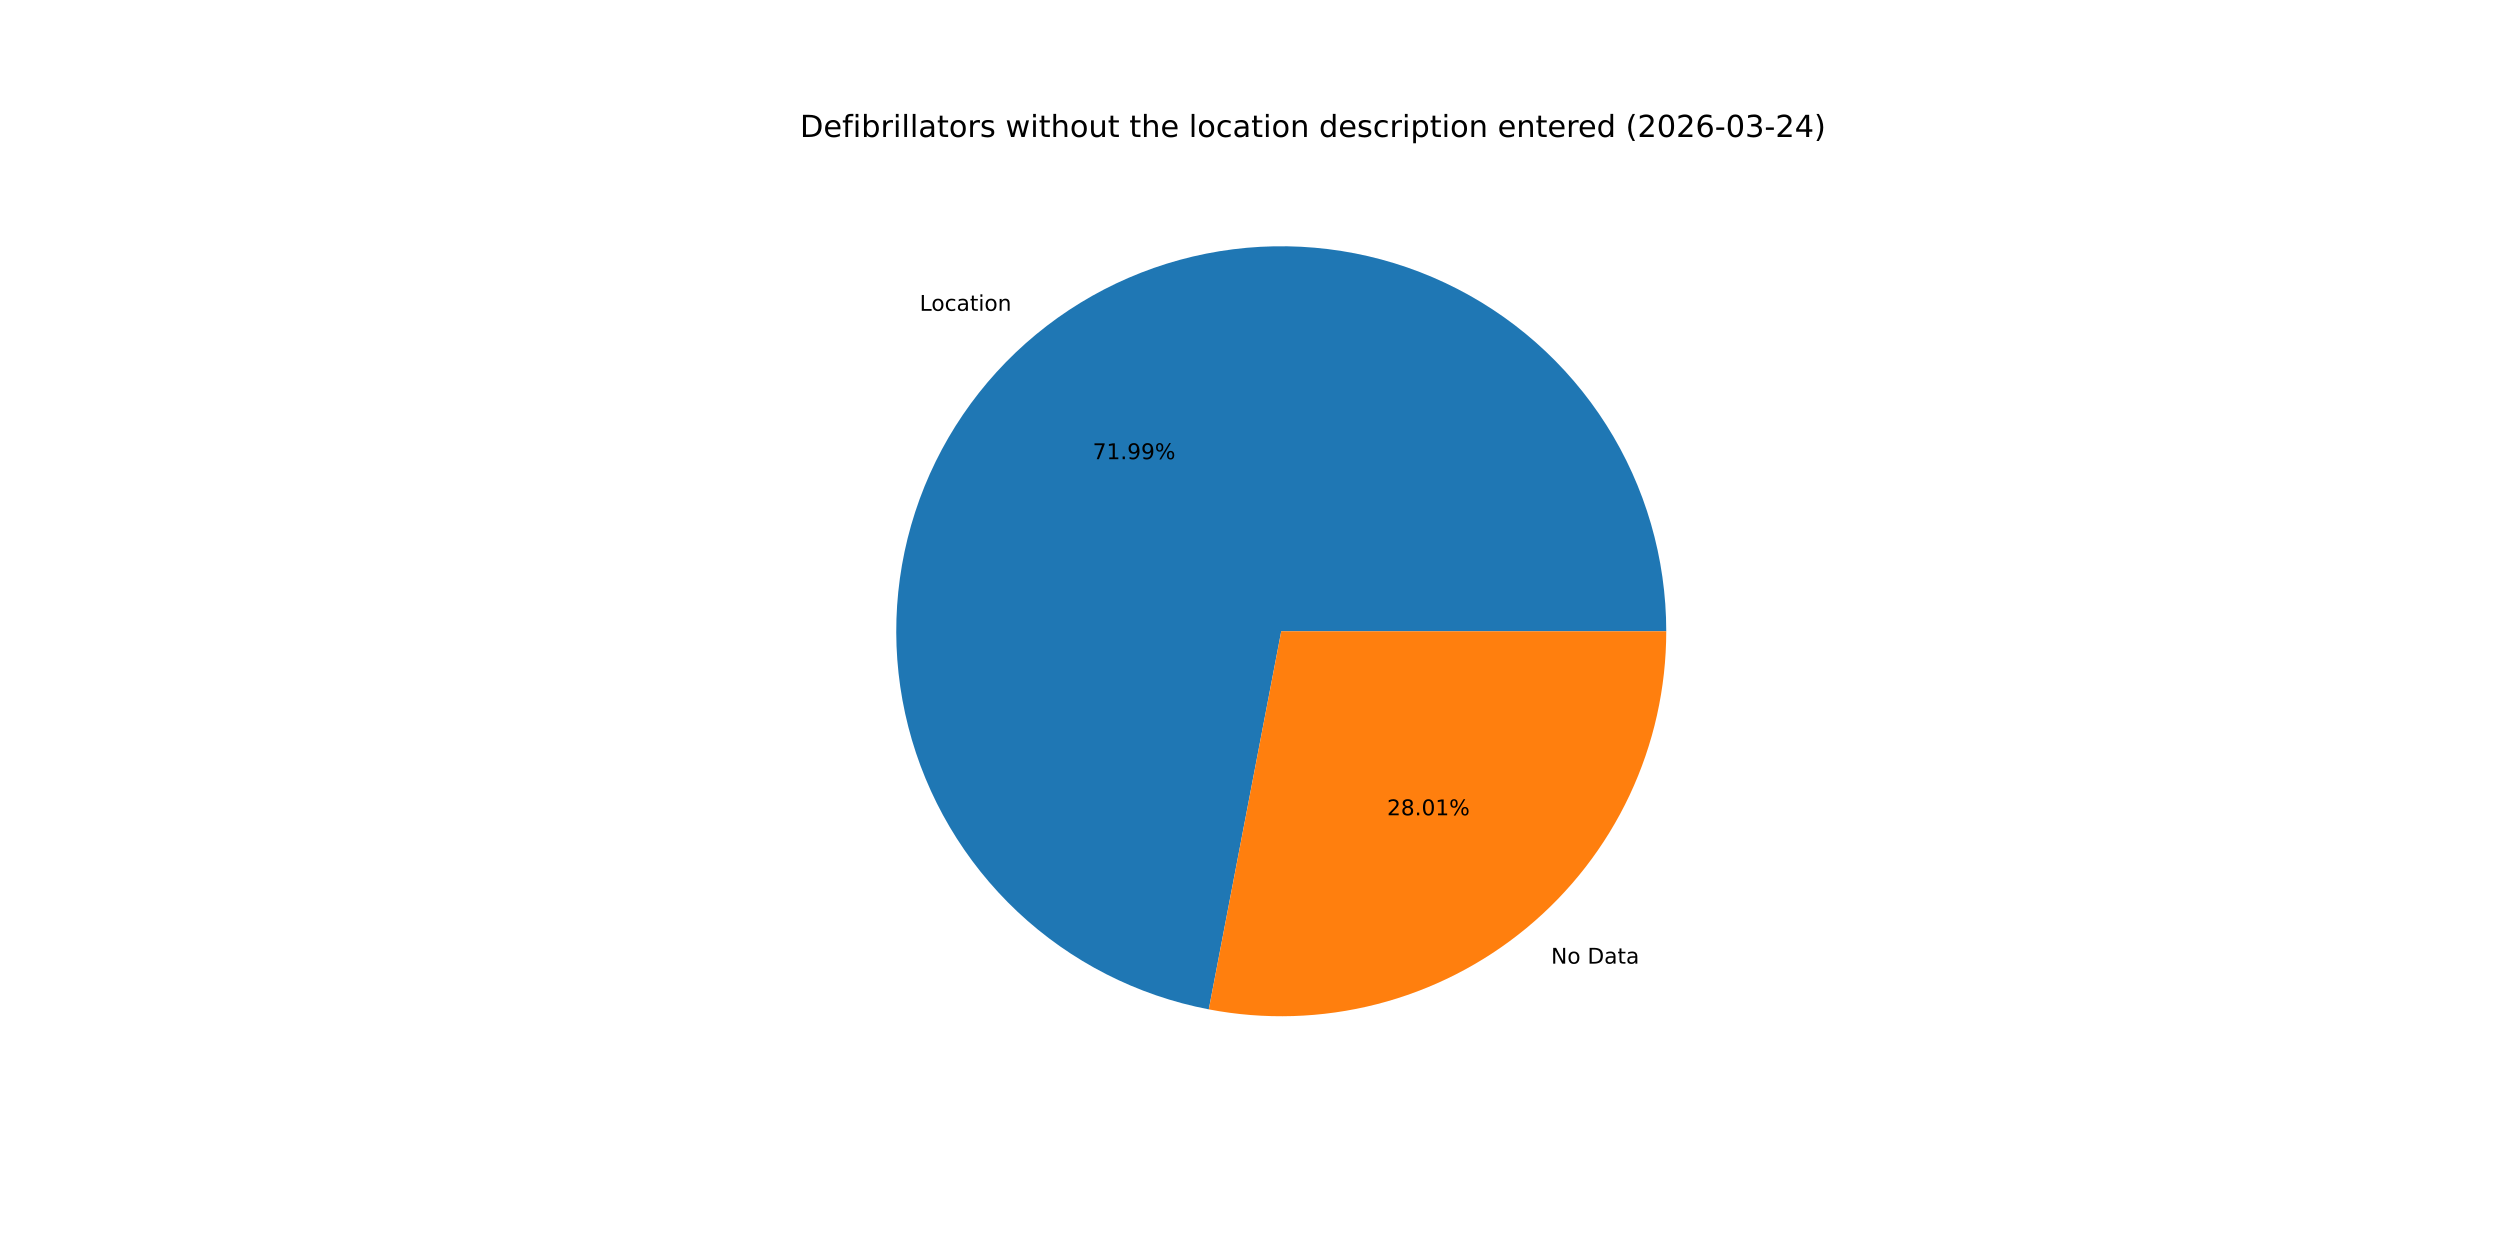
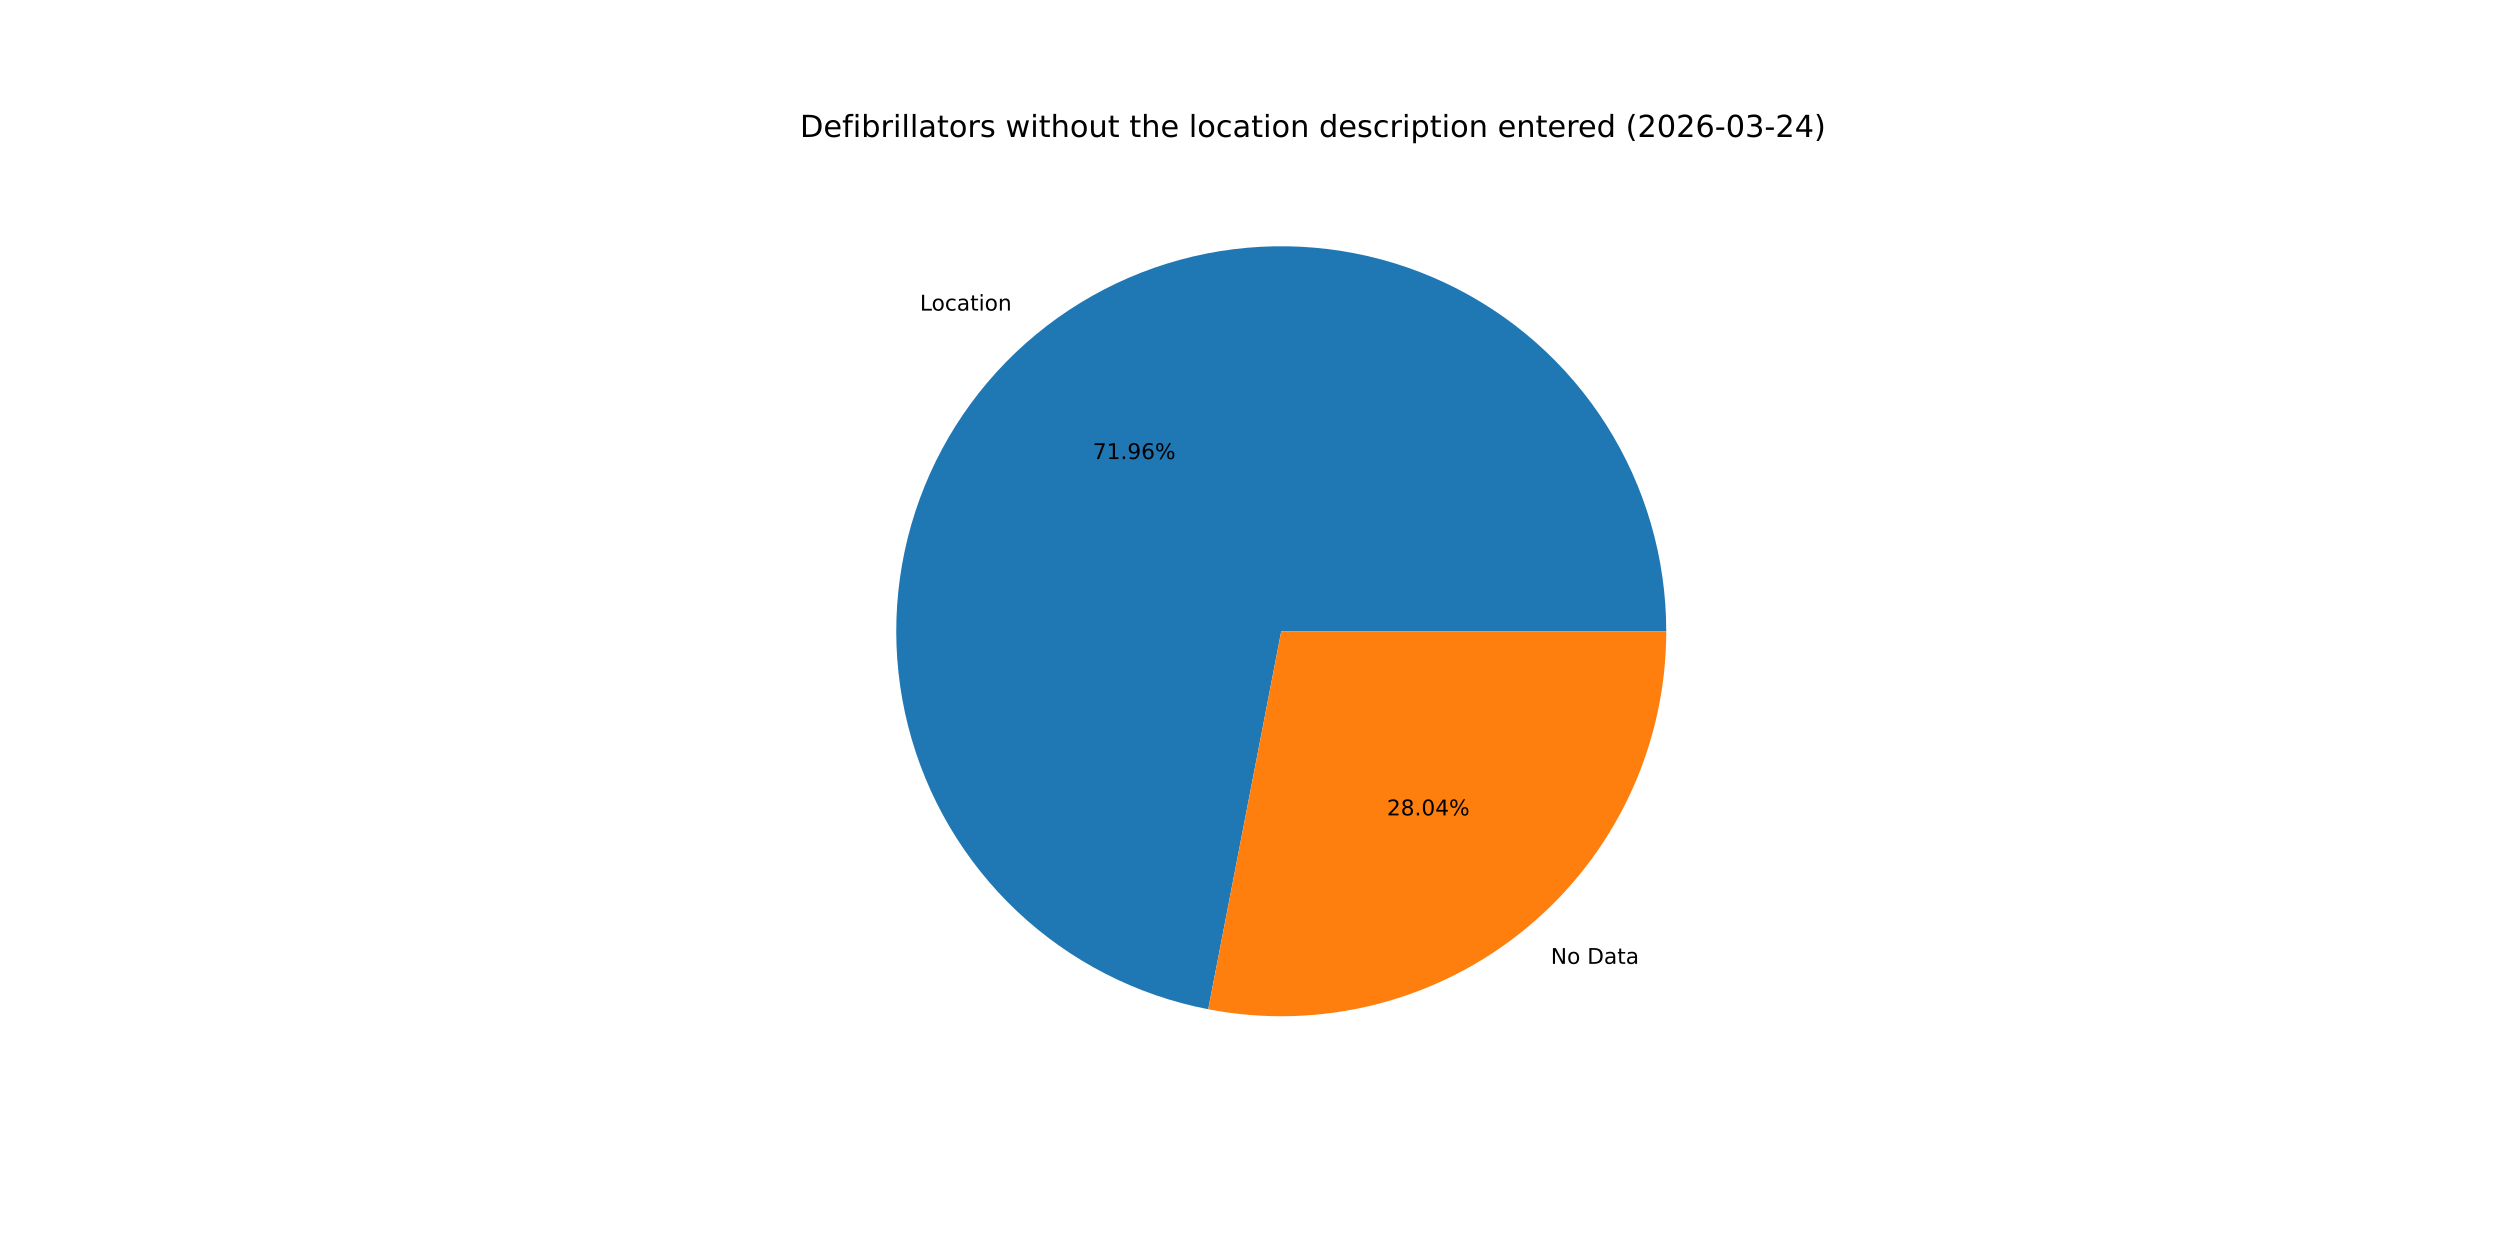
<svg xmlns="http://www.w3.org/2000/svg" xmlns:xlink="http://www.w3.org/1999/xlink" width="1152pt" height="576pt" viewBox="0 0 1152 576" version="1.1">
  <defs>
    <style type="text/css">*{stroke-linejoin: round; stroke-linecap: butt}</style>
  </defs>
  <g id="figure_1">
    <g id="patch_1">
      <path d="M 0 576  L 1152 576  L 1152 0  L 0 0  z " style="fill: #ffffff" />
    </g>
    <g id="axes_1">
      <g id="patch_2">
-         <path d="M 767.808 290.88  C 767.808 257.225 758.231 224.254 740.201 195.836  C 722.17 167.418 696.42 144.709 665.971 130.373  C 635.522 116.036 601.613 110.656 568.222 114.864  C 534.83 119.071 503.316 132.695 477.375 154.136  C 451.433 175.578 432.122 203.965 421.704 235.967  C 411.287 267.97 410.188 302.286 418.537 334.889  C 426.886 367.492 444.342 397.057 468.859 420.114  C 493.375 443.171 523.954 458.782 557.007 465.117  L 590.4 290.88  z " style="fill: #1f77b4" />
+         <path d="M 767.808 290.88  C 767.808 257.236 758.238 224.276 740.219 195.864  C 722.2 167.453 696.465 144.744 666.032 130.401  C 635.598 116.058 601.704 110.664 568.321 114.851  C 534.939 119.038 503.427 132.636 477.478 154.051  C 451.53 175.465 432.2 203.826 421.756 235.808  C 411.312 267.79 410.178 302.092 418.487 334.694  C 426.796 367.296 444.21 396.871 468.688 419.953  C 493.165 443.034 523.711 458.684 556.744 465.066  L 590.4 290.88  z " style="fill: #1f77b4" />
      </g>
      <g id="patch_3">
-         <path d="M 557.007 465.117  C 582.667 470.035 609.099 469.224 634.409 462.743  C 659.719 456.262 683.287 444.269 703.425 427.624  C 723.563 410.979 739.778 390.089 750.907 366.451  C 762.037 342.813 767.808 317.007 767.808 290.88  L 590.4 290.88  z " style="fill: #ff7f0e" />
+         <path d="M 556.744 465.066  C 582.418 470.027 608.875 469.251 634.214 462.793  C 659.553 456.335 683.154 444.353 703.322 427.709  C 723.49 411.065 739.731 390.166 750.879 366.512  C 762.027 342.858 767.808 317.029 767.808 290.88  L 590.4 290.88  z " style="fill: #ff7f0e" />
      </g>
      <g id="matplotlib.axis_1" />
      <g id="matplotlib.axis_2" />
      <g id="text_1">
-         <g transform="translate(423.7751 143.2213) scale(0.1 -0.1)">
+         <g transform="translate(423.889 143.1272) scale(0.1 -0.1)">
          <defs>
            <path id="DejaVuSans-4c" d="M 628 4666  L 1259 4666  L 1259 531  L 3531 531  L 3531 0  L 628 0  L 628 4666  z " transform="scale(0.015625)" />
            <path id="DejaVuSans-6f" d="M 1959 3097  Q 1497 3097 1228 2736  Q 959 2375 959 1747  Q 959 1119 1226 758  Q 1494 397 1959 397  Q 2419 397 2687 759  Q 2956 1122 2956 1747  Q 2956 2369 2687 2733  Q 2419 3097 1959 3097  z M 1959 3584  Q 2709 3584 3137 3096  Q 3566 2609 3566 1747  Q 3566 888 3137 398  Q 2709 -91 1959 -91  Q 1206 -91 779 398  Q 353 888 353 1747  Q 353 2609 779 3096  Q 1206 3584 1959 3584  z " transform="scale(0.015625)" />
            <path id="DejaVuSans-63" d="M 3122 3366  L 3122 2828  Q 2878 2963 2633 3030  Q 2388 3097 2138 3097  Q 1578 3097 1268 2742  Q 959 2388 959 1747  Q 959 1106 1268 751  Q 1578 397 2138 397  Q 2388 397 2633 464  Q 2878 531 3122 666  L 3122 134  Q 2881 22 2623 -34  Q 2366 -91 2075 -91  Q 1284 -91 818 406  Q 353 903 353 1747  Q 353 2603 823 3093  Q 1294 3584 2113 3584  Q 2378 3584 2631 3529  Q 2884 3475 3122 3366  z " transform="scale(0.015625)" />
            <path id="DejaVuSans-61" d="M 2194 1759  Q 1497 1759 1228 1600  Q 959 1441 959 1056  Q 959 750 1161 570  Q 1363 391 1709 391  Q 2188 391 2477 730  Q 2766 1069 2766 1631  L 2766 1759  L 2194 1759  z M 3341 1997  L 3341 0  L 2766 0  L 2766 531  Q 2569 213 2275 61  Q 1981 -91 1556 -91  Q 1019 -91 701 211  Q 384 513 384 1019  Q 384 1609 779 1909  Q 1175 2209 1959 2209  L 2766 2209  L 2766 2266  Q 2766 2663 2505 2880  Q 2244 3097 1772 3097  Q 1472 3097 1187 3025  Q 903 2953 641 2809  L 641 3341  Q 956 3463 1253 3523  Q 1550 3584 1831 3584  Q 2591 3584 2966 3190  Q 3341 2797 3341 1997  z " transform="scale(0.015625)" />
            <path id="DejaVuSans-74" d="M 1172 4494  L 1172 3500  L 2356 3500  L 2356 3053  L 1172 3053  L 1172 1153  Q 1172 725 1289 603  Q 1406 481 1766 481  L 2356 481  L 2356 0  L 1766 0  Q 1100 0 847 248  Q 594 497 594 1153  L 594 3053  L 172 3053  L 172 3500  L 594 3500  L 594 4494  L 1172 4494  z " transform="scale(0.015625)" />
            <path id="DejaVuSans-69" d="M 603 3500  L 1178 3500  L 1178 0  L 603 0  L 603 3500  z M 603 4863  L 1178 4863  L 1178 4134  L 603 4134  L 603 4863  z " transform="scale(0.015625)" />
            <path id="DejaVuSans-6e" d="M 3513 2113  L 3513 0  L 2938 0  L 2938 2094  Q 2938 2591 2744 2837  Q 2550 3084 2163 3084  Q 1697 3084 1428 2787  Q 1159 2491 1159 1978  L 1159 0  L 581 0  L 581 3500  L 1159 3500  L 1159 2956  Q 1366 3272 1645 3428  Q 1925 3584 2291 3584  Q 2894 3584 3203 3211  Q 3513 2838 3513 2113  z " transform="scale(0.015625)" />
          </defs>
          <use xlink:href="#DejaVuSans-4c" />
          <use xlink:href="#DejaVuSans-6f" x="53.963" />
          <use xlink:href="#DejaVuSans-63" x="115.145" />
          <use xlink:href="#DejaVuSans-61" x="170.125" />
          <use xlink:href="#DejaVuSans-74" x="231.404" />
          <use xlink:href="#DejaVuSans-69" x="270.613" />
          <use xlink:href="#DejaVuSans-6f" x="298.396" />
          <use xlink:href="#DejaVuSans-6e" x="359.578" />
        </g>
      </g>
      <g id="text_2">
-         <g transform="translate(503.5199 211.5931) scale(0.1 -0.1)">
+         <g transform="translate(503.582 211.5418) scale(0.1 -0.1)">
          <defs>
            <path id="DejaVuSans-37" d="M 525 4666  L 3525 4666  L 3525 4397  L 1831 0  L 1172 0  L 2766 4134  L 525 4134  L 525 4666  z " transform="scale(0.015625)" />
            <path id="DejaVuSans-31" d="M 794 531  L 1825 531  L 1825 4091  L 703 3866  L 703 4441  L 1819 4666  L 2450 4666  L 2450 531  L 3481 531  L 3481 0  L 794 0  L 794 531  z " transform="scale(0.015625)" />
            <path id="DejaVuSans-2e" d="M 684 794  L 1344 794  L 1344 0  L 684 0  L 684 794  z " transform="scale(0.015625)" />
            <path id="DejaVuSans-39" d="M 703 97  L 703 672  Q 941 559 1184 500  Q 1428 441 1663 441  Q 2288 441 2617 861  Q 2947 1281 2994 2138  Q 2813 1869 2534 1725  Q 2256 1581 1919 1581  Q 1219 1581 811 2004  Q 403 2428 403 3163  Q 403 3881 828 4315  Q 1253 4750 1959 4750  Q 2769 4750 3195 4129  Q 3622 3509 3622 2328  Q 3622 1225 3098 567  Q 2575 -91 1691 -91  Q 1453 -91 1209 -44  Q 966 3 703 97  z M 1959 2075  Q 2384 2075 2632 2365  Q 2881 2656 2881 3163  Q 2881 3666 2632 3958  Q 2384 4250 1959 4250  Q 1534 4250 1286 3958  Q 1038 3666 1038 3163  Q 1038 2656 1286 2365  Q 1534 2075 1959 2075  z " transform="scale(0.015625)" />
+             <path id="DejaVuSans-36" d="M 2113 2584  Q 1688 2584 1439 2293  Q 1191 2003 1191 1497  Q 1191 994 1439 701  Q 1688 409 2113 409  Q 2538 409 2786 701  Q 3034 994 3034 1497  Q 3034 2003 2786 2293  Q 2538 2584 2113 2584  z M 3366 4563  L 3366 3988  Q 3128 4100 2886 4159  Q 2644 4219 2406 4219  Q 1781 4219 1451 3797  Q 1122 3375 1075 2522  Q 1259 2794 1537 2939  Q 1816 3084 2150 3084  Q 2853 3084 3261 2657  Q 3669 2231 3669 1497  Q 3669 778 3244 343  Q 2819 -91 2113 -91  Q 1303 -91 875 529  Q 447 1150 447 2328  Q 447 3434 972 4092  Q 1497 4750 2381 4750  Q 2619 4750 2861 4703  Q 3103 4656 3366 4563  z " transform="scale(0.015625)" />
            <path id="DejaVuSans-25" d="M 4653 2053  Q 4381 2053 4226 1822  Q 4072 1591 4072 1178  Q 4072 772 4226 539  Q 4381 306 4653 306  Q 4919 306 5073 539  Q 5228 772 5228 1178  Q 5228 1588 5073 1820  Q 4919 2053 4653 2053  z M 4653 2450  Q 5147 2450 5437 2106  Q 5728 1763 5728 1178  Q 5728 594 5436 251  Q 5144 -91 4653 -91  Q 4153 -91 3862 251  Q 3572 594 3572 1178  Q 3572 1766 3864 2108  Q 4156 2450 4653 2450  z M 1428 4353  Q 1159 4353 1004 4120  Q 850 3888 850 3481  Q 850 3069 1003 2837  Q 1156 2606 1428 2606  Q 1700 2606 1854 2837  Q 2009 3069 2009 3481  Q 2009 3884 1853 4118  Q 1697 4353 1428 4353  z M 4250 4750  L 4750 4750  L 1831 -91  L 1331 -91  L 4250 4750  z M 1428 4750  Q 1922 4750 2215 4408  Q 2509 4066 2509 3481  Q 2509 2891 2217 2550  Q 1925 2209 1428 2209  Q 931 2209 642 2551  Q 353 2894 353 3481  Q 353 4063 643 4406  Q 934 4750 1428 4750  z " transform="scale(0.015625)" />
          </defs>
          <use xlink:href="#DejaVuSans-37" />
          <use xlink:href="#DejaVuSans-31" x="63.623" />
          <use xlink:href="#DejaVuSans-2e" x="127.246" />
          <use xlink:href="#DejaVuSans-39" x="159.033" />
-           <use xlink:href="#DejaVuSans-39" x="222.656" />
+           <use xlink:href="#DejaVuSans-36" x="222.656" />
          <use xlink:href="#DejaVuSans-25" x="286.279" />
        </g>
      </g>
      <g id="text_3">
-         <g transform="translate(714.728 444.0574) scale(0.1 -0.1)">
+         <g transform="translate(714.6141 444.1515) scale(0.1 -0.1)">
          <defs>
            <path id="DejaVuSans-4e" d="M 628 4666  L 1478 4666  L 3547 763  L 3547 4666  L 4159 4666  L 4159 0  L 3309 0  L 1241 3903  L 1241 0  L 628 0  L 628 4666  z " transform="scale(0.015625)" />
            <path id="DejaVuSans-20" transform="scale(0.015625)" />
            <path id="DejaVuSans-44" d="M 1259 4147  L 1259 519  L 2022 519  Q 2988 519 3436 956  Q 3884 1394 3884 2338  Q 3884 3275 3436 3711  Q 2988 4147 2022 4147  L 1259 4147  z M 628 4666  L 1925 4666  Q 3281 4666 3915 4102  Q 4550 3538 4550 2338  Q 4550 1131 3912 565  Q 3275 0 1925 0  L 628 0  L 628 4666  z " transform="scale(0.015625)" />
          </defs>
          <use xlink:href="#DejaVuSans-4e" />
          <use xlink:href="#DejaVuSans-6f" x="74.805" />
          <use xlink:href="#DejaVuSans-20" x="135.986" />
          <use xlink:href="#DejaVuSans-44" x="167.773" />
          <use xlink:href="#DejaVuSans-61" x="244.775" />
          <use xlink:href="#DejaVuSans-74" x="306.055" />
          <use xlink:href="#DejaVuSans-61" x="345.264" />
        </g>
      </g>
      <g id="text_4">
-         <g transform="translate(639.1504 375.6856) scale(0.1 -0.1)">
+         <g transform="translate(639.0883 375.7369) scale(0.1 -0.1)">
          <defs>
            <path id="DejaVuSans-32" d="M 1228 531  L 3431 531  L 3431 0  L 469 0  L 469 531  Q 828 903 1448 1529  Q 2069 2156 2228 2338  Q 2531 2678 2651 2914  Q 2772 3150 2772 3378  Q 2772 3750 2511 3984  Q 2250 4219 1831 4219  Q 1534 4219 1204 4116  Q 875 4013 500 3803  L 500 4441  Q 881 4594 1212 4672  Q 1544 4750 1819 4750  Q 2544 4750 2975 4387  Q 3406 4025 3406 3419  Q 3406 3131 3298 2873  Q 3191 2616 2906 2266  Q 2828 2175 2409 1742  Q 1991 1309 1228 531  z " transform="scale(0.015625)" />
            <path id="DejaVuSans-38" d="M 2034 2216  Q 1584 2216 1326 1975  Q 1069 1734 1069 1313  Q 1069 891 1326 650  Q 1584 409 2034 409  Q 2484 409 2743 651  Q 3003 894 3003 1313  Q 3003 1734 2745 1975  Q 2488 2216 2034 2216  z M 1403 2484  Q 997 2584 770 2862  Q 544 3141 544 3541  Q 544 4100 942 4425  Q 1341 4750 2034 4750  Q 2731 4750 3128 4425  Q 3525 4100 3525 3541  Q 3525 3141 3298 2862  Q 3072 2584 2669 2484  Q 3125 2378 3379 2068  Q 3634 1759 3634 1313  Q 3634 634 3220 271  Q 2806 -91 2034 -91  Q 1263 -91 848 271  Q 434 634 434 1313  Q 434 1759 690 2068  Q 947 2378 1403 2484  z M 1172 3481  Q 1172 3119 1398 2916  Q 1625 2713 2034 2713  Q 2441 2713 2670 2916  Q 2900 3119 2900 3481  Q 2900 3844 2670 4047  Q 2441 4250 2034 4250  Q 1625 4250 1398 4047  Q 1172 3844 1172 3481  z " transform="scale(0.015625)" />
            <path id="DejaVuSans-30" d="M 2034 4250  Q 1547 4250 1301 3770  Q 1056 3291 1056 2328  Q 1056 1369 1301 889  Q 1547 409 2034 409  Q 2525 409 2770 889  Q 3016 1369 3016 2328  Q 3016 3291 2770 3770  Q 2525 4250 2034 4250  z M 2034 4750  Q 2819 4750 3233 4129  Q 3647 3509 3647 2328  Q 3647 1150 3233 529  Q 2819 -91 2034 -91  Q 1250 -91 836 529  Q 422 1150 422 2328  Q 422 3509 836 4129  Q 1250 4750 2034 4750  z " transform="scale(0.015625)" />
+             <path id="DejaVuSans-34" d="M 2419 4116  L 825 1625  L 2419 1625  L 2419 4116  z M 2253 4666  L 3047 4666  L 3047 1625  L 3713 1625  L 3713 1100  L 3047 1100  L 3047 0  L 2419 0  L 2419 1100  L 313 1100  L 313 1709  L 2253 4666  z " transform="scale(0.015625)" />
          </defs>
          <use xlink:href="#DejaVuSans-32" />
          <use xlink:href="#DejaVuSans-38" x="63.623" />
          <use xlink:href="#DejaVuSans-2e" x="127.246" />
          <use xlink:href="#DejaVuSans-30" x="159.033" />
-           <use xlink:href="#DejaVuSans-31" x="222.656" />
+           <use xlink:href="#DejaVuSans-34" x="222.656" />
          <use xlink:href="#DejaVuSans-25" x="286.279" />
        </g>
      </g>
      <g id="text_5">
        <g transform="translate(368.64 63.12) scale(0.14 -0.14)">
          <defs>
            <path id="DejaVuSans-65" d="M 3597 1894  L 3597 1613  L 953 1613  Q 991 1019 1311 708  Q 1631 397 2203 397  Q 2534 397 2845 478  Q 3156 559 3463 722  L 3463 178  Q 3153 47 2828 -22  Q 2503 -91 2169 -91  Q 1331 -91 842 396  Q 353 884 353 1716  Q 353 2575 817 3079  Q 1281 3584 2069 3584  Q 2775 3584 3186 3129  Q 3597 2675 3597 1894  z M 3022 2063  Q 3016 2534 2758 2815  Q 2500 3097 2075 3097  Q 1594 3097 1305 2825  Q 1016 2553 972 2059  L 3022 2063  z " transform="scale(0.015625)" />
            <path id="DejaVuSans-66" d="M 2375 4863  L 2375 4384  L 1825 4384  Q 1516 4384 1395 4259  Q 1275 4134 1275 3809  L 1275 3500  L 2222 3500  L 2222 3053  L 1275 3053  L 1275 0  L 697 0  L 697 3053  L 147 3053  L 147 3500  L 697 3500  L 697 3744  Q 697 4328 969 4595  Q 1241 4863 1831 4863  L 2375 4863  z " transform="scale(0.015625)" />
            <path id="DejaVuSans-62" d="M 3116 1747  Q 3116 2381 2855 2742  Q 2594 3103 2138 3103  Q 1681 3103 1420 2742  Q 1159 2381 1159 1747  Q 1159 1113 1420 752  Q 1681 391 2138 391  Q 2594 391 2855 752  Q 3116 1113 3116 1747  z M 1159 2969  Q 1341 3281 1617 3432  Q 1894 3584 2278 3584  Q 2916 3584 3314 3078  Q 3713 2572 3713 1747  Q 3713 922 3314 415  Q 2916 -91 2278 -91  Q 1894 -91 1617 61  Q 1341 213 1159 525  L 1159 0  L 581 0  L 581 4863  L 1159 4863  L 1159 2969  z " transform="scale(0.015625)" />
            <path id="DejaVuSans-72" d="M 2631 2963  Q 2534 3019 2420 3045  Q 2306 3072 2169 3072  Q 1681 3072 1420 2755  Q 1159 2438 1159 1844  L 1159 0  L 581 0  L 581 3500  L 1159 3500  L 1159 2956  Q 1341 3275 1631 3429  Q 1922 3584 2338 3584  Q 2397 3584 2469 3576  Q 2541 3569 2628 3553  L 2631 2963  z " transform="scale(0.015625)" />
            <path id="DejaVuSans-6c" d="M 603 4863  L 1178 4863  L 1178 0  L 603 0  L 603 4863  z " transform="scale(0.015625)" />
            <path id="DejaVuSans-73" d="M 2834 3397  L 2834 2853  Q 2591 2978 2328 3040  Q 2066 3103 1784 3103  Q 1356 3103 1142 2972  Q 928 2841 928 2578  Q 928 2378 1081 2264  Q 1234 2150 1697 2047  L 1894 2003  Q 2506 1872 2764 1633  Q 3022 1394 3022 966  Q 3022 478 2636 193  Q 2250 -91 1575 -91  Q 1294 -91 989 -36  Q 684 19 347 128  L 347 722  Q 666 556 975 473  Q 1284 391 1588 391  Q 1994 391 2212 530  Q 2431 669 2431 922  Q 2431 1156 2273 1281  Q 2116 1406 1581 1522  L 1381 1569  Q 847 1681 609 1914  Q 372 2147 372 2553  Q 372 3047 722 3315  Q 1072 3584 1716 3584  Q 2034 3584 2315 3537  Q 2597 3491 2834 3397  z " transform="scale(0.015625)" />
            <path id="DejaVuSans-77" d="M 269 3500  L 844 3500  L 1563 769  L 2278 3500  L 2956 3500  L 3675 769  L 4391 3500  L 4966 3500  L 4050 0  L 3372 0  L 2619 2869  L 1863 0  L 1184 0  L 269 3500  z " transform="scale(0.015625)" />
            <path id="DejaVuSans-68" d="M 3513 2113  L 3513 0  L 2938 0  L 2938 2094  Q 2938 2591 2744 2837  Q 2550 3084 2163 3084  Q 1697 3084 1428 2787  Q 1159 2491 1159 1978  L 1159 0  L 581 0  L 581 4863  L 1159 4863  L 1159 2956  Q 1366 3272 1645 3428  Q 1925 3584 2291 3584  Q 2894 3584 3203 3211  Q 3513 2838 3513 2113  z " transform="scale(0.015625)" />
            <path id="DejaVuSans-75" d="M 544 1381  L 544 3500  L 1119 3500  L 1119 1403  Q 1119 906 1312 657  Q 1506 409 1894 409  Q 2359 409 2629 706  Q 2900 1003 2900 1516  L 2900 3500  L 3475 3500  L 3475 0  L 2900 0  L 2900 538  Q 2691 219 2414 64  Q 2138 -91 1772 -91  Q 1169 -91 856 284  Q 544 659 544 1381  z M 1991 3584  L 1991 3584  z " transform="scale(0.015625)" />
            <path id="DejaVuSans-64" d="M 2906 2969  L 2906 4863  L 3481 4863  L 3481 0  L 2906 0  L 2906 525  Q 2725 213 2448 61  Q 2172 -91 1784 -91  Q 1150 -91 751 415  Q 353 922 353 1747  Q 353 2572 751 3078  Q 1150 3584 1784 3584  Q 2172 3584 2448 3432  Q 2725 3281 2906 2969  z M 947 1747  Q 947 1113 1208 752  Q 1469 391 1925 391  Q 2381 391 2643 752  Q 2906 1113 2906 1747  Q 2906 2381 2643 2742  Q 2381 3103 1925 3103  Q 1469 3103 1208 2742  Q 947 2381 947 1747  z " transform="scale(0.015625)" />
            <path id="DejaVuSans-70" d="M 1159 525  L 1159 -1331  L 581 -1331  L 581 3500  L 1159 3500  L 1159 2969  Q 1341 3281 1617 3432  Q 1894 3584 2278 3584  Q 2916 3584 3314 3078  Q 3713 2572 3713 1747  Q 3713 922 3314 415  Q 2916 -91 2278 -91  Q 1894 -91 1617 61  Q 1341 213 1159 525  z M 3116 1747  Q 3116 2381 2855 2742  Q 2594 3103 2138 3103  Q 1681 3103 1420 2742  Q 1159 2381 1159 1747  Q 1159 1113 1420 752  Q 1681 391 2138 391  Q 2594 391 2855 752  Q 3116 1113 3116 1747  z " transform="scale(0.015625)" />
            <path id="DejaVuSans-28" d="M 1984 4856  Q 1566 4138 1362 3434  Q 1159 2731 1159 2009  Q 1159 1288 1364 580  Q 1569 -128 1984 -844  L 1484 -844  Q 1016 -109 783 600  Q 550 1309 550 2009  Q 550 2706 781 3412  Q 1013 4119 1484 4856  L 1984 4856  z " transform="scale(0.015625)" />
-             <path id="DejaVuSans-36" d="M 2113 2584  Q 1688 2584 1439 2293  Q 1191 2003 1191 1497  Q 1191 994 1439 701  Q 1688 409 2113 409  Q 2538 409 2786 701  Q 3034 994 3034 1497  Q 3034 2003 2786 2293  Q 2538 2584 2113 2584  z M 3366 4563  L 3366 3988  Q 3128 4100 2886 4159  Q 2644 4219 2406 4219  Q 1781 4219 1451 3797  Q 1122 3375 1075 2522  Q 1259 2794 1537 2939  Q 1816 3084 2150 3084  Q 2853 3084 3261 2657  Q 3669 2231 3669 1497  Q 3669 778 3244 343  Q 2819 -91 2113 -91  Q 1303 -91 875 529  Q 447 1150 447 2328  Q 447 3434 972 4092  Q 1497 4750 2381 4750  Q 2619 4750 2861 4703  Q 3103 4656 3366 4563  z " transform="scale(0.015625)" />
            <path id="DejaVuSans-2d" d="M 313 2009  L 1997 2009  L 1997 1497  L 313 1497  L 313 2009  z " transform="scale(0.015625)" />
            <path id="DejaVuSans-33" d="M 2597 2516  Q 3050 2419 3304 2112  Q 3559 1806 3559 1356  Q 3559 666 3084 287  Q 2609 -91 1734 -91  Q 1441 -91 1130 -33  Q 819 25 488 141  L 488 750  Q 750 597 1062 519  Q 1375 441 1716 441  Q 2309 441 2620 675  Q 2931 909 2931 1356  Q 2931 1769 2642 2001  Q 2353 2234 1838 2234  L 1294 2234  L 1294 2753  L 1863 2753  Q 2328 2753 2575 2939  Q 2822 3125 2822 3475  Q 2822 3834 2567 4026  Q 2313 4219 1838 4219  Q 1578 4219 1281 4162  Q 984 4106 628 3988  L 628 4550  Q 988 4650 1302 4700  Q 1616 4750 1894 4750  Q 2613 4750 3031 4423  Q 3450 4097 3450 3541  Q 3450 3153 3228 2886  Q 3006 2619 2597 2516  z " transform="scale(0.015625)" />
-             <path id="DejaVuSans-34" d="M 2419 4116  L 825 1625  L 2419 1625  L 2419 4116  z M 2253 4666  L 3047 4666  L 3047 1625  L 3713 1625  L 3713 1100  L 3047 1100  L 3047 0  L 2419 0  L 2419 1100  L 313 1100  L 313 1709  L 2253 4666  z " transform="scale(0.015625)" />
            <path id="DejaVuSans-29" d="M 513 4856  L 1013 4856  Q 1481 4119 1714 3412  Q 1947 2706 1947 2009  Q 1947 1309 1714 600  Q 1481 -109 1013 -844  L 513 -844  Q 928 -128 1133 580  Q 1338 1288 1338 2009  Q 1338 2731 1133 3434  Q 928 4138 513 4856  z " transform="scale(0.015625)" />
          </defs>
          <use xlink:href="#DejaVuSans-44" />
          <use xlink:href="#DejaVuSans-65" x="77.002" />
          <use xlink:href="#DejaVuSans-66" x="138.525" />
          <use xlink:href="#DejaVuSans-69" x="173.73" />
          <use xlink:href="#DejaVuSans-62" x="201.514" />
          <use xlink:href="#DejaVuSans-72" x="264.99" />
          <use xlink:href="#DejaVuSans-69" x="306.104" />
          <use xlink:href="#DejaVuSans-6c" x="333.887" />
          <use xlink:href="#DejaVuSans-6c" x="361.67" />
          <use xlink:href="#DejaVuSans-61" x="389.453" />
          <use xlink:href="#DejaVuSans-74" x="450.732" />
          <use xlink:href="#DejaVuSans-6f" x="489.941" />
          <use xlink:href="#DejaVuSans-72" x="551.123" />
          <use xlink:href="#DejaVuSans-73" x="592.236" />
          <use xlink:href="#DejaVuSans-20" x="644.336" />
          <use xlink:href="#DejaVuSans-77" x="676.123" />
          <use xlink:href="#DejaVuSans-69" x="757.91" />
          <use xlink:href="#DejaVuSans-74" x="785.693" />
          <use xlink:href="#DejaVuSans-68" x="824.902" />
          <use xlink:href="#DejaVuSans-6f" x="888.281" />
          <use xlink:href="#DejaVuSans-75" x="949.463" />
          <use xlink:href="#DejaVuSans-74" x="1012.842" />
          <use xlink:href="#DejaVuSans-20" x="1052.051" />
          <use xlink:href="#DejaVuSans-74" x="1083.838" />
          <use xlink:href="#DejaVuSans-68" x="1123.047" />
          <use xlink:href="#DejaVuSans-65" x="1186.426" />
          <use xlink:href="#DejaVuSans-20" x="1247.949" />
          <use xlink:href="#DejaVuSans-6c" x="1279.736" />
          <use xlink:href="#DejaVuSans-6f" x="1307.52" />
          <use xlink:href="#DejaVuSans-63" x="1368.701" />
          <use xlink:href="#DejaVuSans-61" x="1423.682" />
          <use xlink:href="#DejaVuSans-74" x="1484.961" />
          <use xlink:href="#DejaVuSans-69" x="1524.17" />
          <use xlink:href="#DejaVuSans-6f" x="1551.953" />
          <use xlink:href="#DejaVuSans-6e" x="1613.135" />
          <use xlink:href="#DejaVuSans-20" x="1676.514" />
          <use xlink:href="#DejaVuSans-64" x="1708.301" />
          <use xlink:href="#DejaVuSans-65" x="1771.777" />
          <use xlink:href="#DejaVuSans-73" x="1833.301" />
          <use xlink:href="#DejaVuSans-63" x="1885.4" />
          <use xlink:href="#DejaVuSans-72" x="1940.381" />
          <use xlink:href="#DejaVuSans-69" x="1981.494" />
          <use xlink:href="#DejaVuSans-70" x="2009.277" />
          <use xlink:href="#DejaVuSans-74" x="2072.754" />
          <use xlink:href="#DejaVuSans-69" x="2111.963" />
          <use xlink:href="#DejaVuSans-6f" x="2139.746" />
          <use xlink:href="#DejaVuSans-6e" x="2200.928" />
          <use xlink:href="#DejaVuSans-20" x="2264.307" />
          <use xlink:href="#DejaVuSans-65" x="2296.094" />
          <use xlink:href="#DejaVuSans-6e" x="2357.617" />
          <use xlink:href="#DejaVuSans-74" x="2420.996" />
          <use xlink:href="#DejaVuSans-65" x="2460.205" />
          <use xlink:href="#DejaVuSans-72" x="2521.729" />
          <use xlink:href="#DejaVuSans-65" x="2560.592" />
          <use xlink:href="#DejaVuSans-64" x="2622.115" />
          <use xlink:href="#DejaVuSans-20" x="2685.592" />
          <use xlink:href="#DejaVuSans-28" x="2717.379" />
          <use xlink:href="#DejaVuSans-32" x="2756.393" />
          <use xlink:href="#DejaVuSans-30" x="2820.016" />
          <use xlink:href="#DejaVuSans-32" x="2883.639" />
          <use xlink:href="#DejaVuSans-36" x="2947.262" />
          <use xlink:href="#DejaVuSans-2d" x="3010.885" />
          <use xlink:href="#DejaVuSans-30" x="3046.969" />
          <use xlink:href="#DejaVuSans-33" x="3110.592" />
          <use xlink:href="#DejaVuSans-2d" x="3174.215" />
          <use xlink:href="#DejaVuSans-32" x="3210.299" />
          <use xlink:href="#DejaVuSans-34" x="3273.922" />
          <use xlink:href="#DejaVuSans-29" x="3337.545" />
        </g>
      </g>
    </g>
  </g>
</svg>
